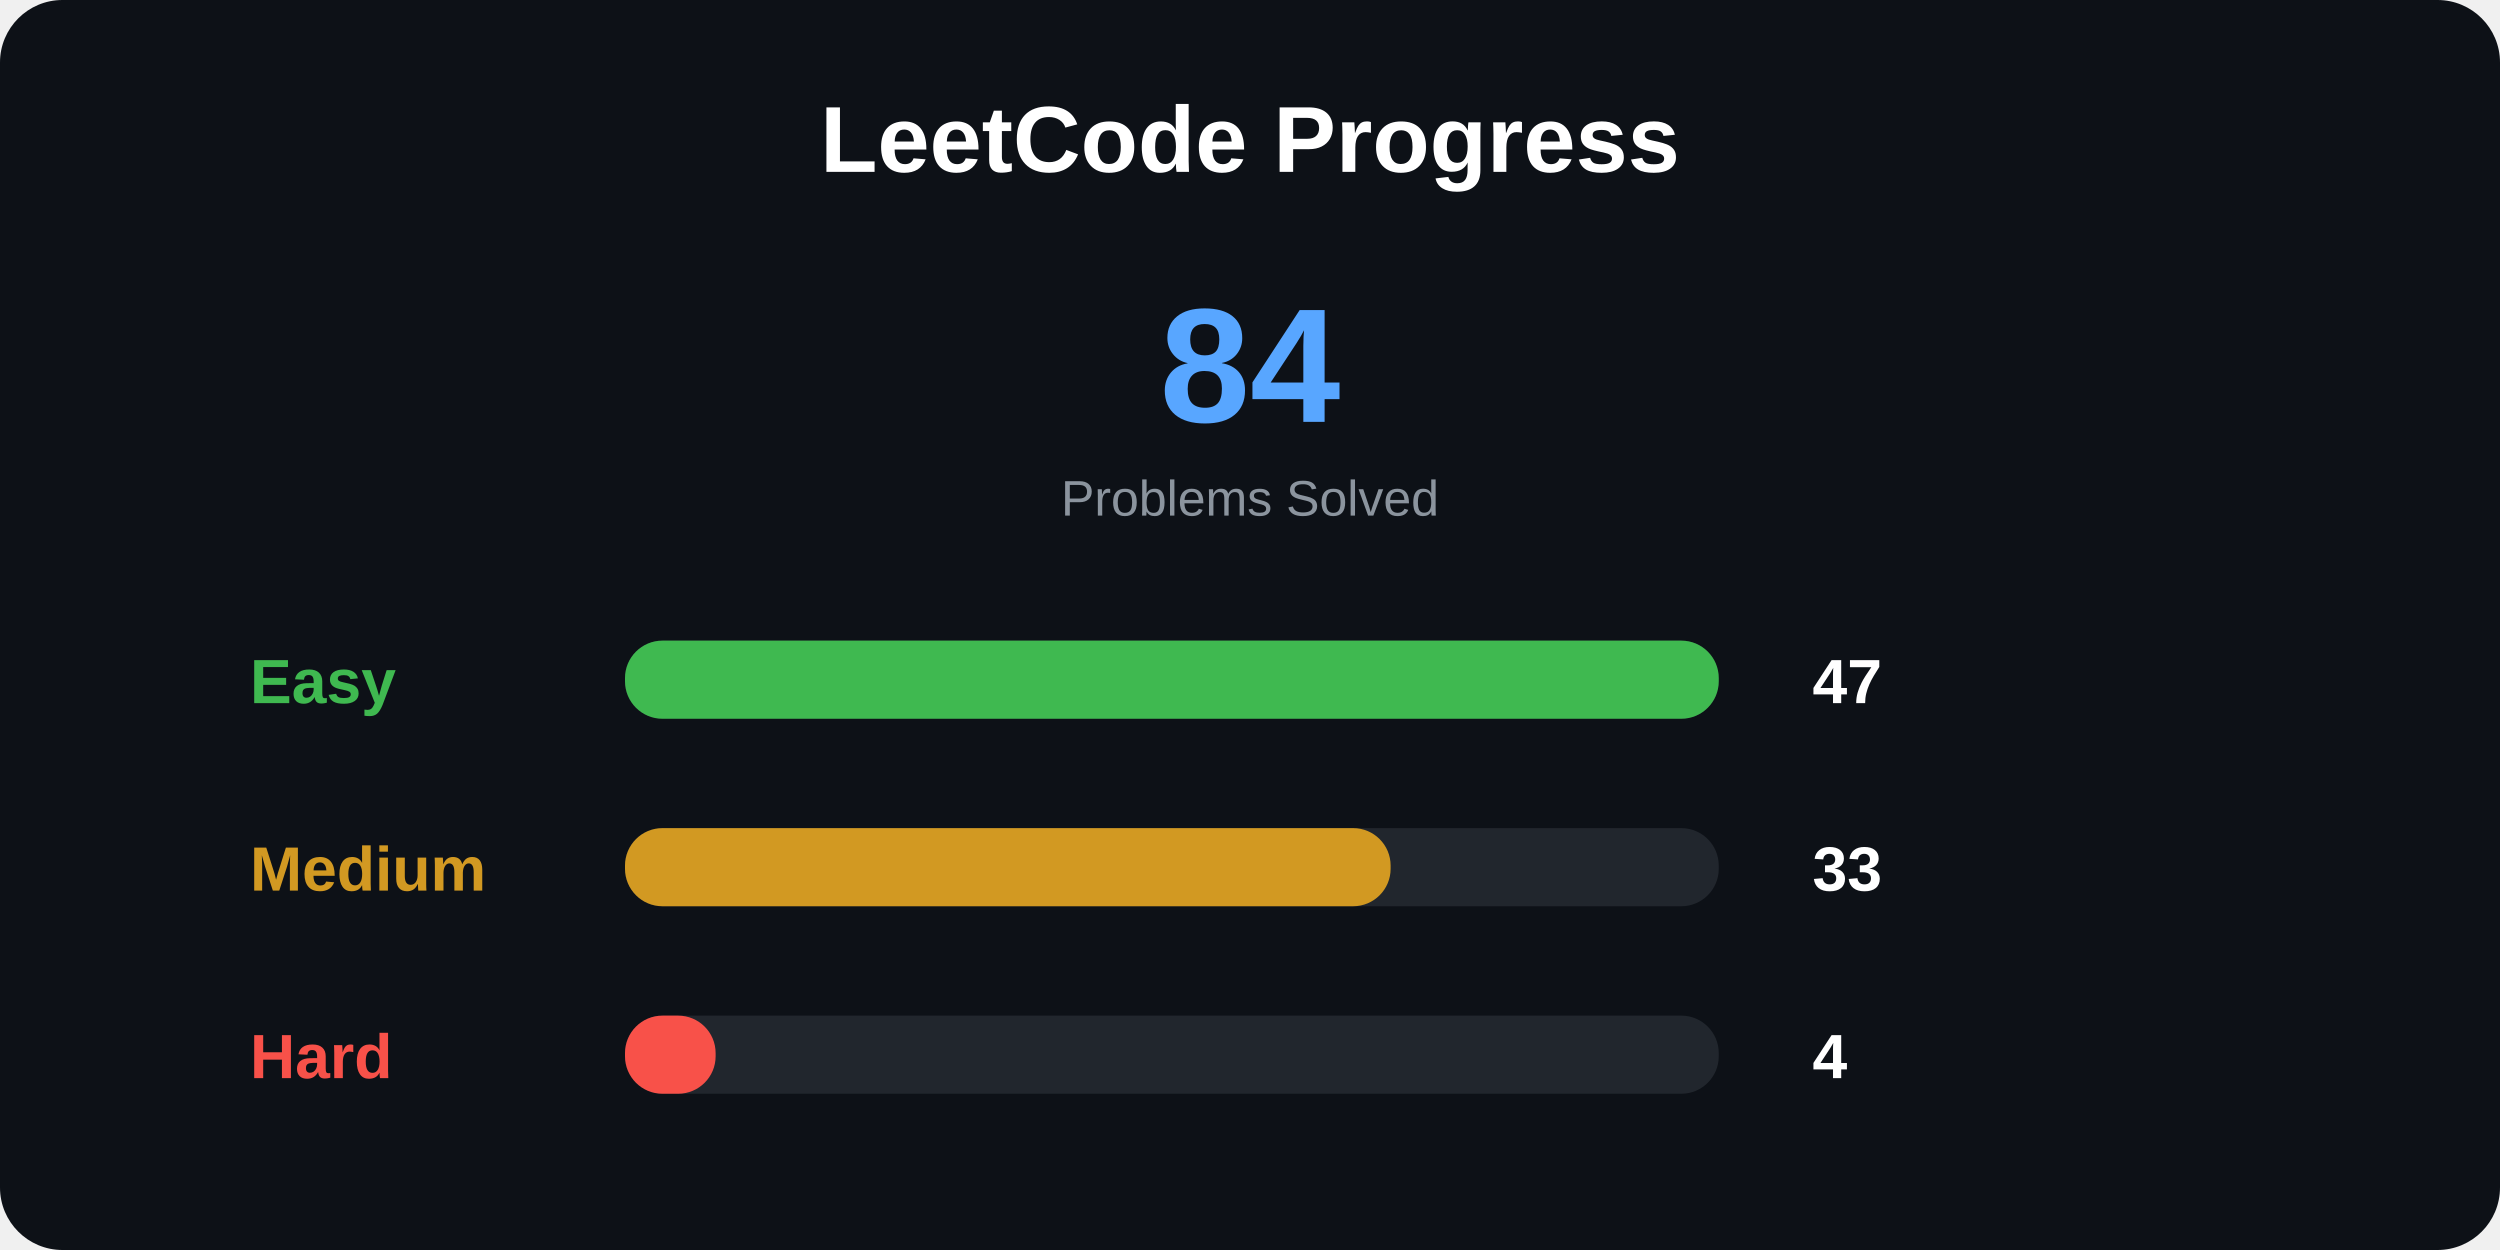
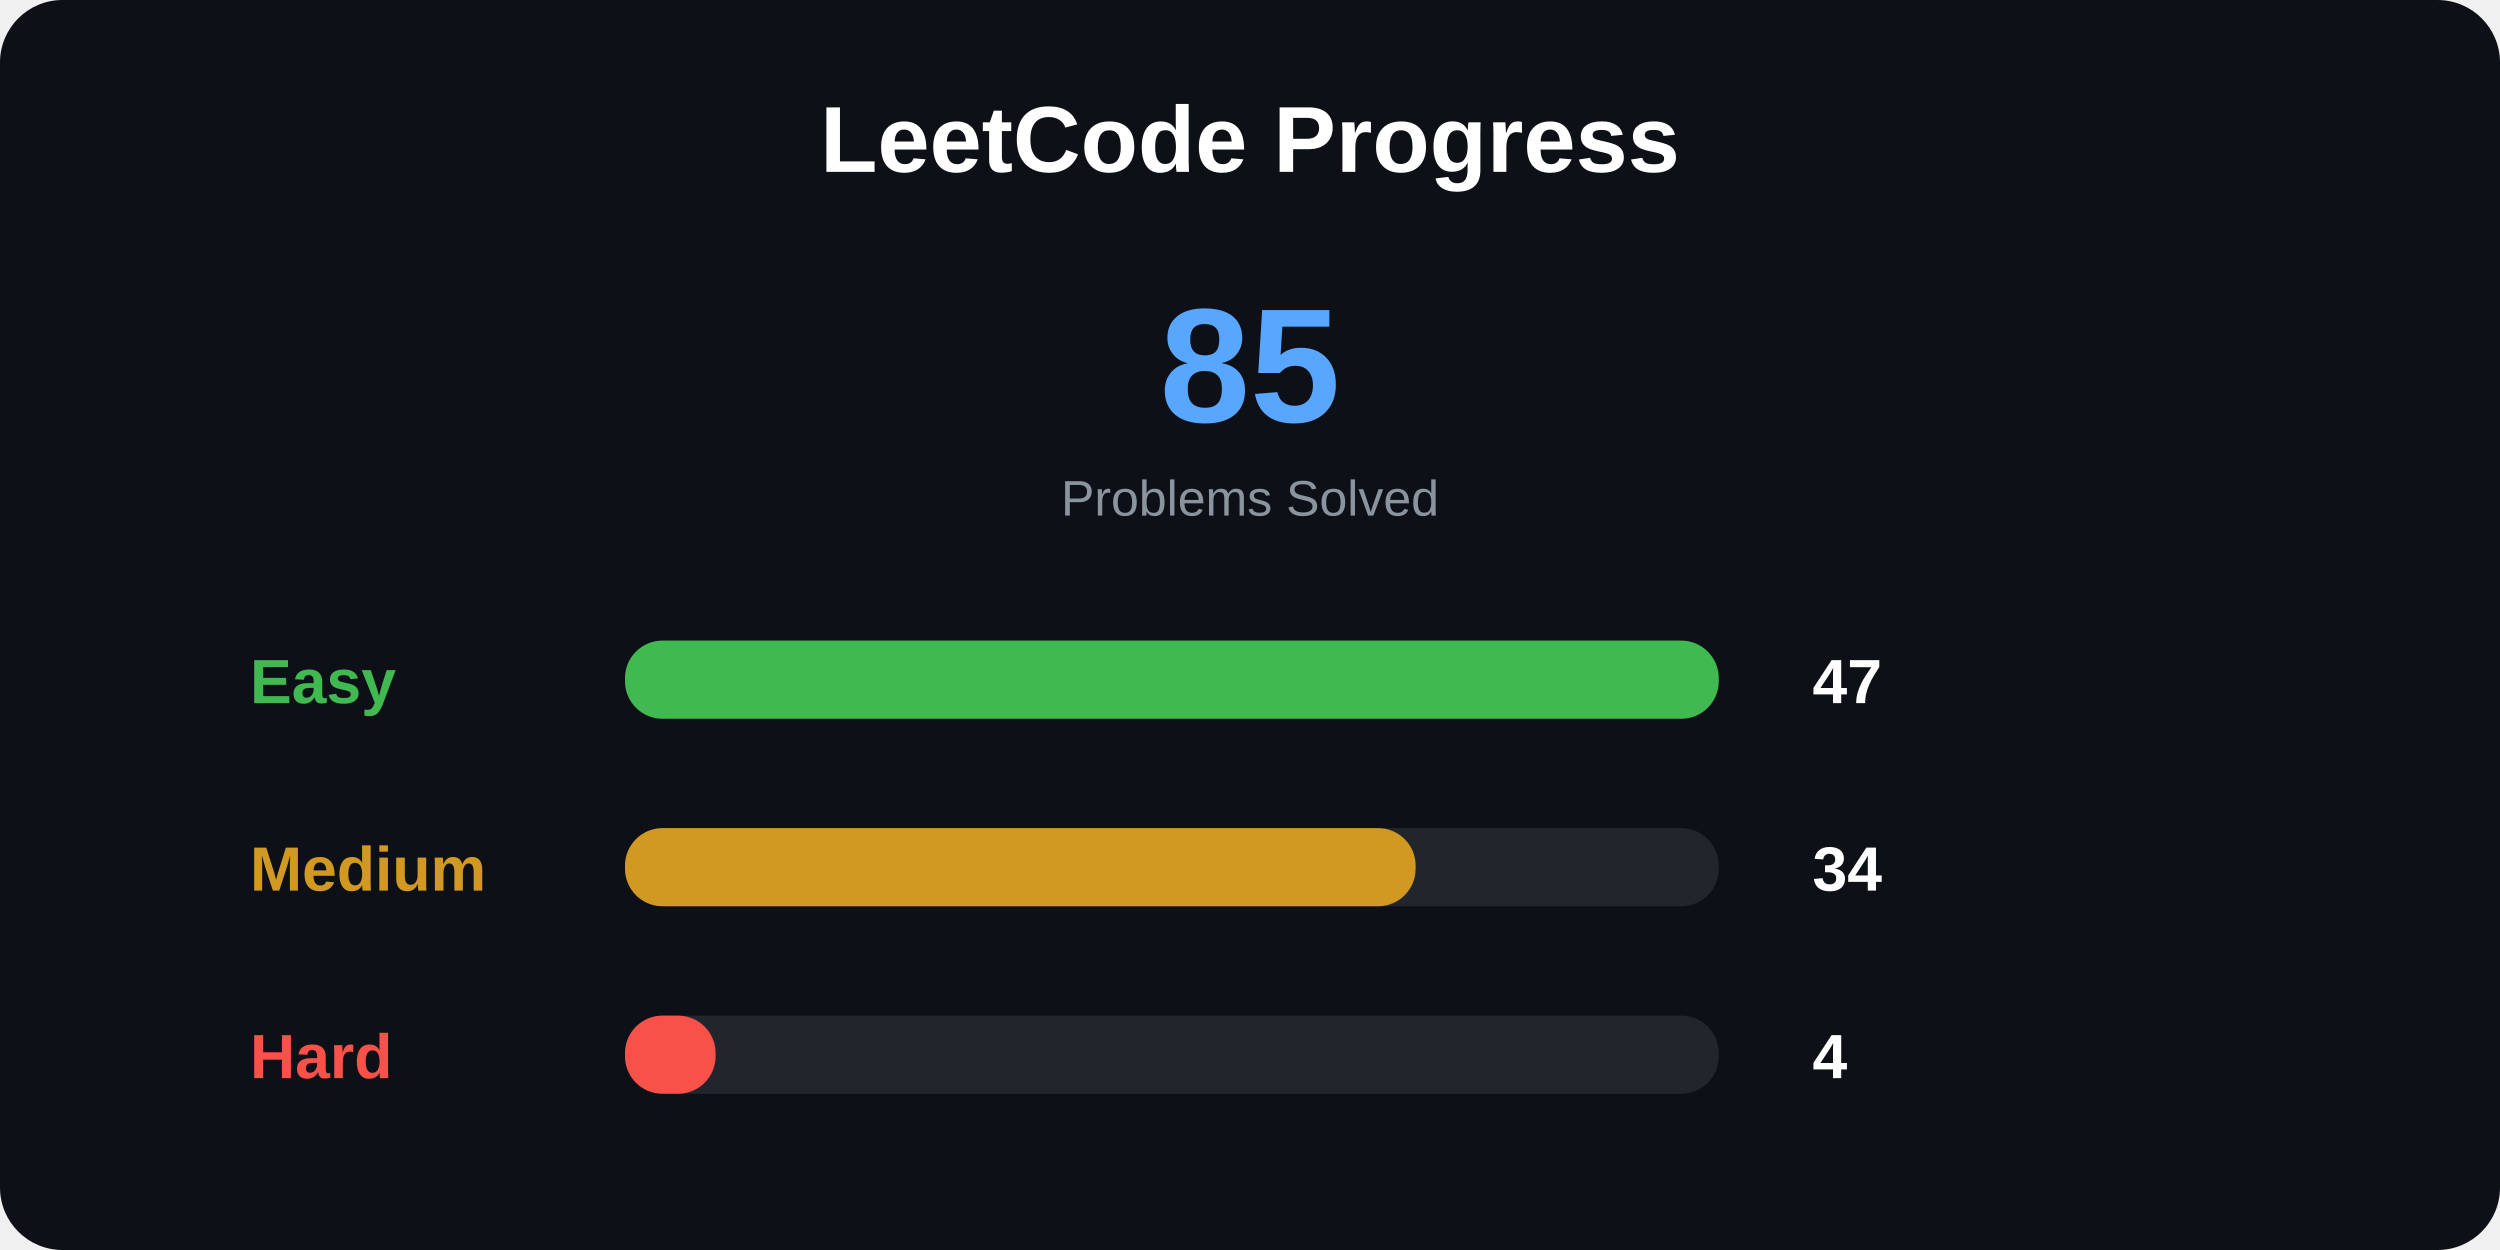
<svg xmlns="http://www.w3.org/2000/svg" width="800" height="400">
  <style>
.title {
    font: bold 30px Arial;
}

.total {
    font: bold 52px Arial;
}

.label {
    font: bold 20px Arial;
}

.number {
    font: bold 20px Arial;
}

.small {
    font: 16px Arial;
}
</style>
  <rect width="100%" height="100%" rx="20" fill="#0d1117" />
  <text x="400" y="55" text-anchor="middle" class="title" fill="white">
LeetCode Progress
</text>
  <text x="400" y="135" text-anchor="middle" class="total" fill="#58a6ff">
- 84
+ 85
</text>
  <text x="400" y="165" text-anchor="middle" class="small" fill="#8b949e">
Problems Solved
</text>
  <text x="80" y="225" class="label" fill="#3fb950">
Easy
</text>
  <rect x="200" y="205" width="350" height="25" rx="12" fill="#21262d" />
  <rect x="200" y="205" width="350" height="25" rx="12" fill="#3fb950" />
  <text x="580" y="225" class="number" fill="white">
47
</text>
  <text x="80" y="285" class="label" fill="#d29922">
Medium
</text>
  <rect x="200" y="265" width="350" height="25" rx="12" fill="#21262d" />
-   <rect x="200" y="265" width="245" height="25" rx="12" fill="#d29922" />
+   <rect x="200" y="265" width="253" height="25" rx="12" fill="#d29922" />
  <text x="580" y="285" class="number" fill="white">
- 33
+ 34
</text>
  <text x="80" y="345" class="label" fill="#f85149">
Hard
</text>
  <rect x="200" y="325" width="350" height="25" rx="12" fill="#21262d" />
  <rect x="200" y="325" width="29" height="25" rx="12" fill="#f85149" />
  <text x="580" y="345" class="number" fill="white">
4
</text>
</svg>
